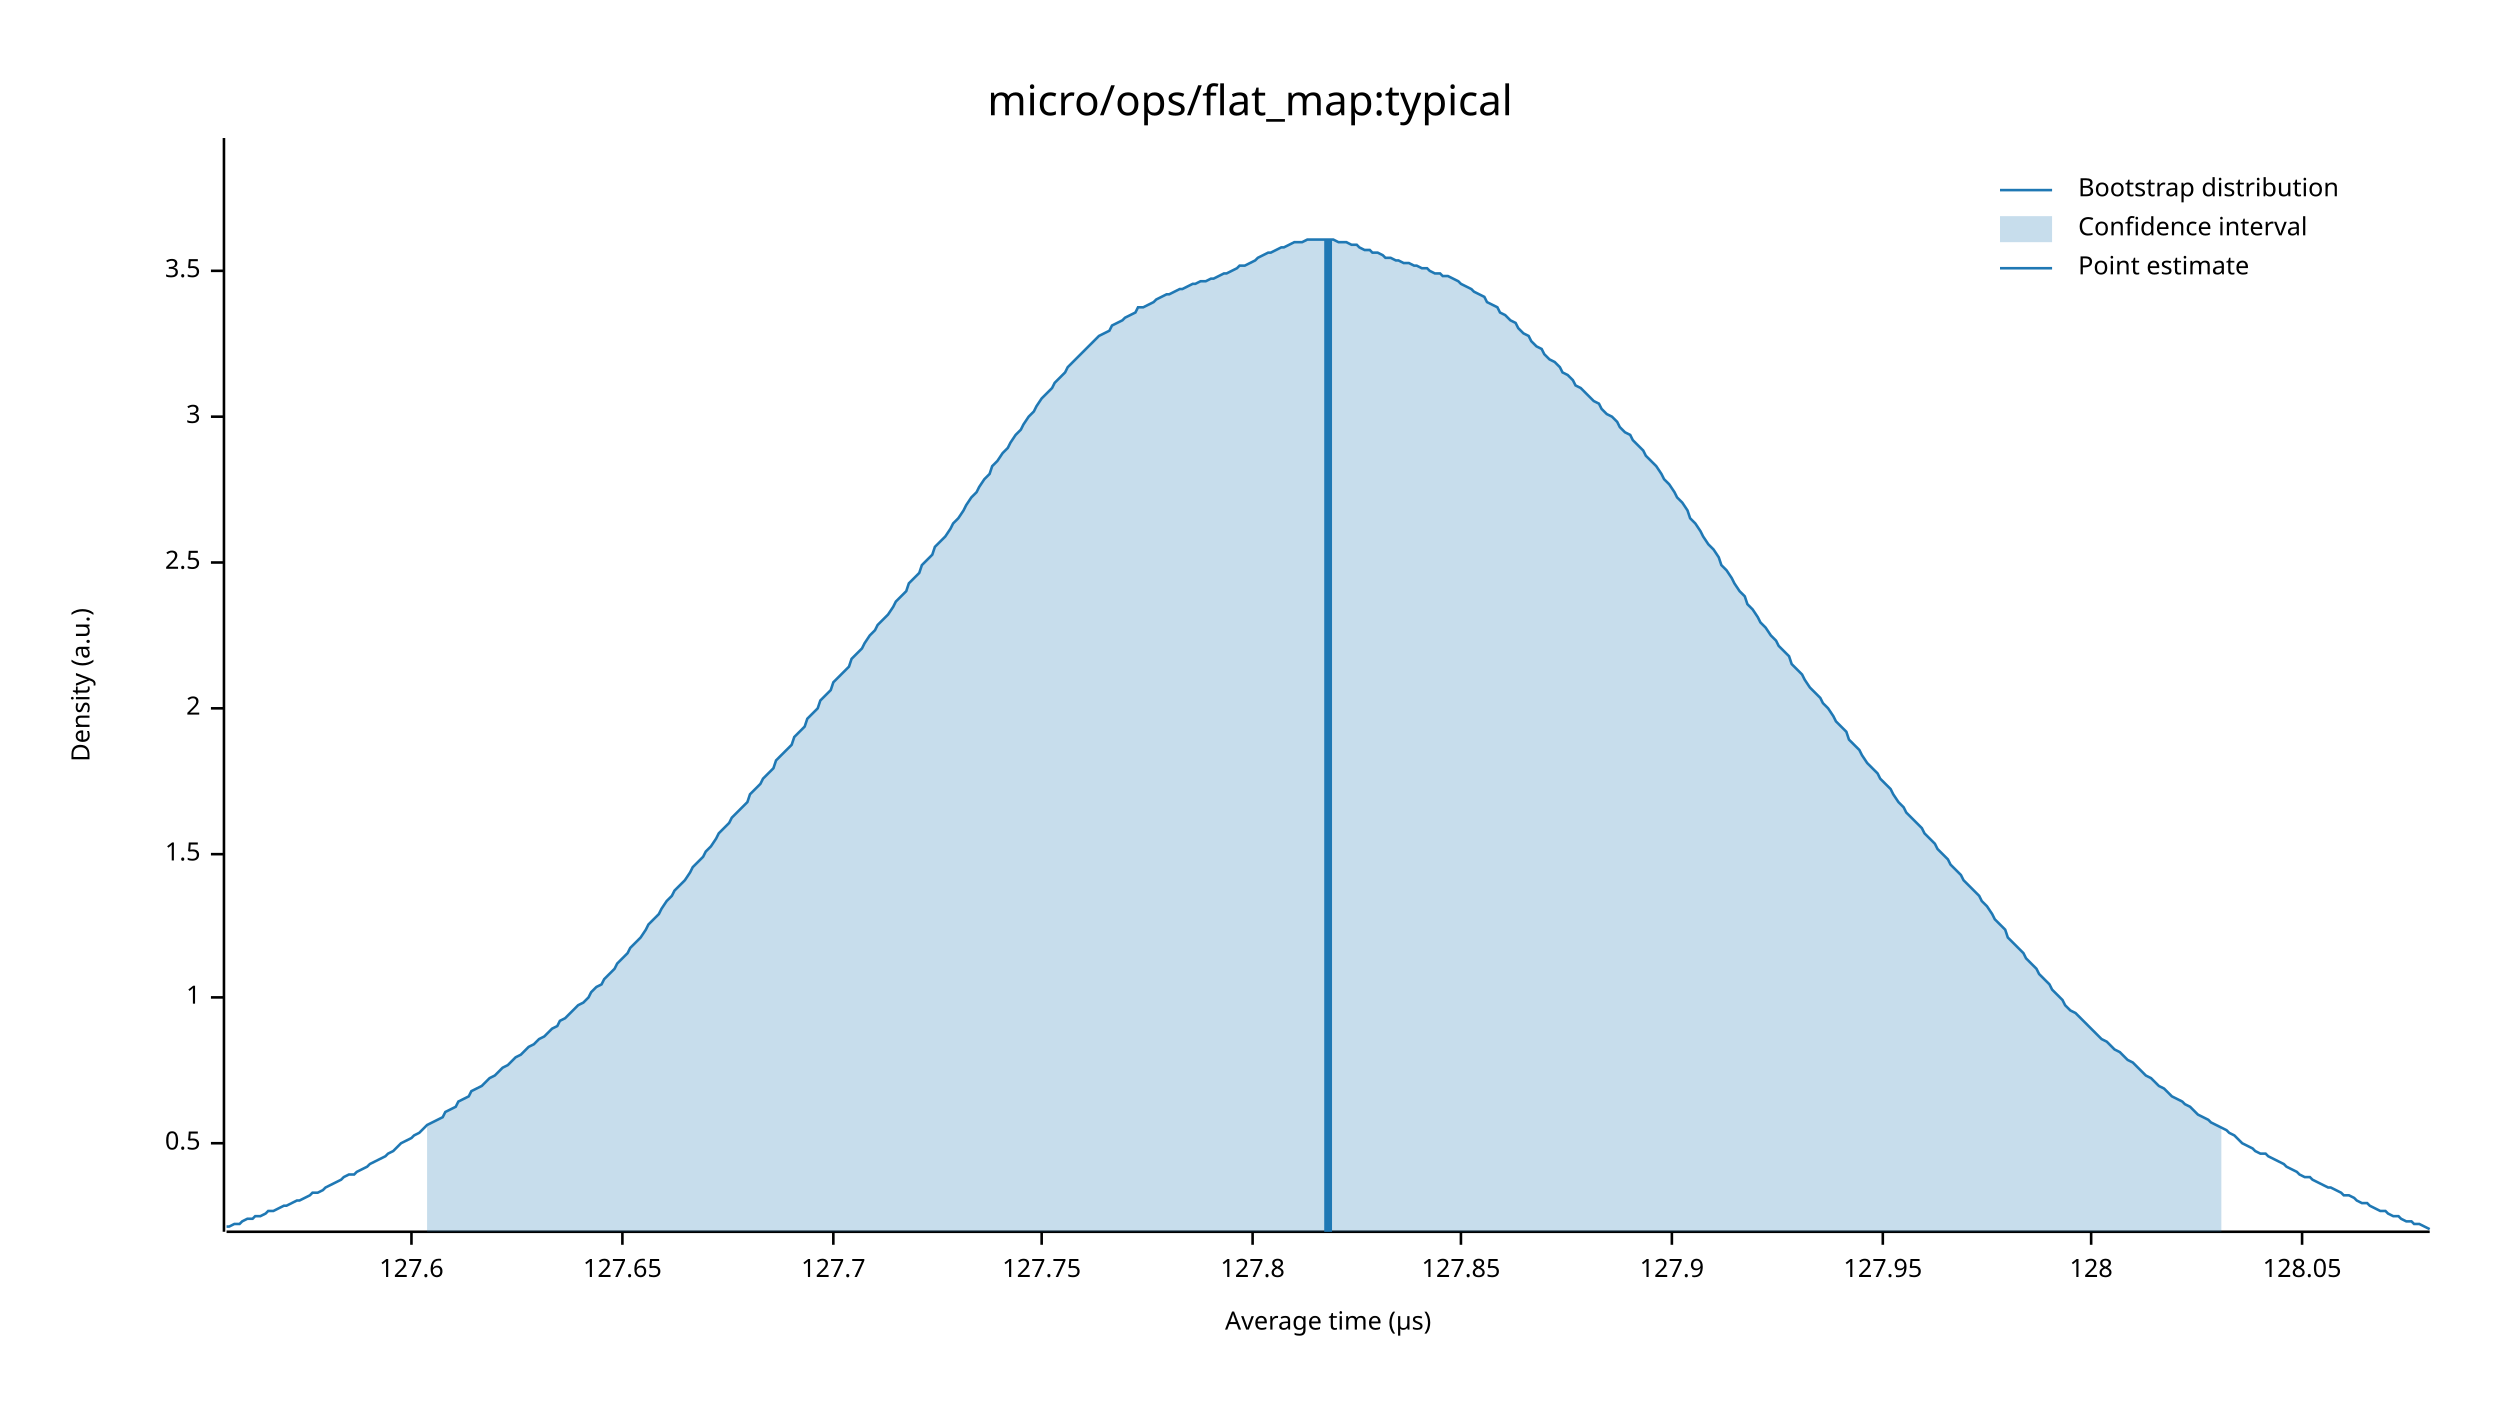
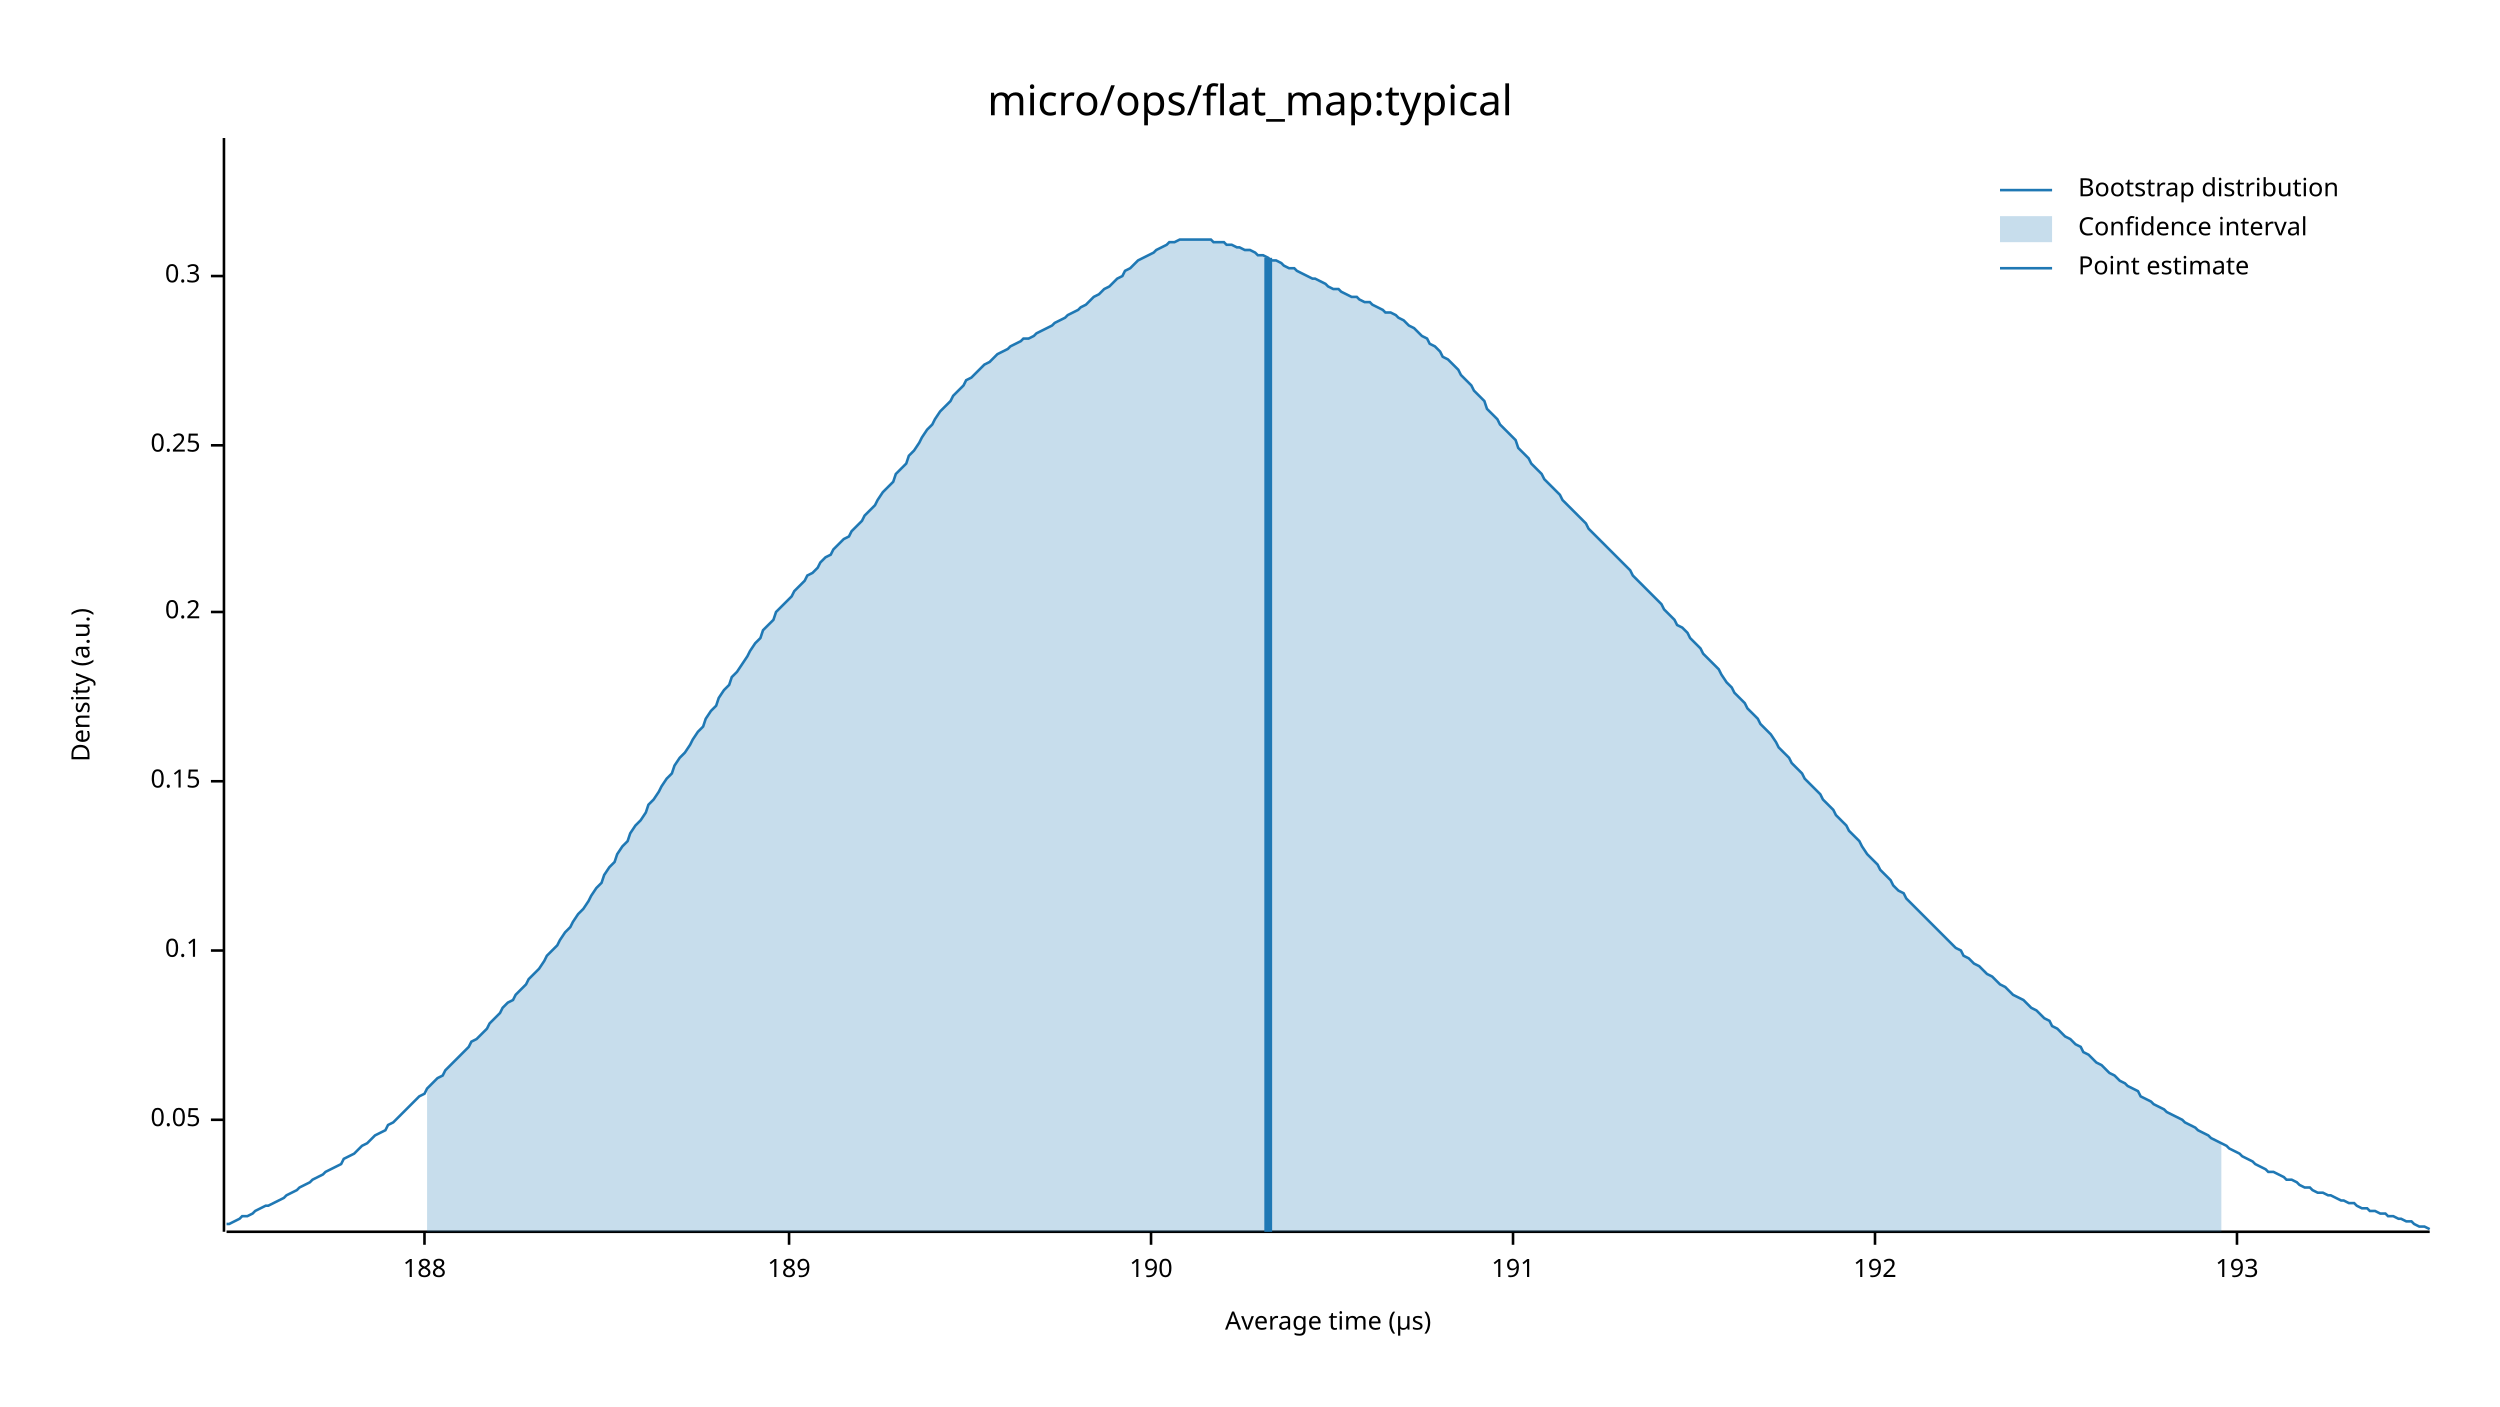
<svg xmlns="http://www.w3.org/2000/svg" width="960" height="540" viewBox="0 0 960 540">
  <text x="480" y="32" dy="0.76em" text-anchor="middle" font-family="sans-serif" font-size="16.129" opacity="1" fill="#000000">
micro/ops/flat_map:typical
</text>
  <text x="27" y="263" dy="0.76em" text-anchor="middle" font-family="sans-serif" font-size="9.677" opacity="1" fill="#000000" transform="rotate(270, 27, 263)">
Density (a.u.)
</text>
  <text x="510" y="513" dy="-0.5ex" text-anchor="middle" font-family="sans-serif" font-size="9.677" opacity="1" fill="#000000">
Average time (µs)
</text>
  <polyline fill="none" opacity="1" stroke="#000000" stroke-width="1" points="86,53 86,473 " />
-   <text x="77" y="439" dy="0.5ex" text-anchor="end" font-family="sans-serif" font-size="9.677" opacity="1" fill="#000000">
- 0.5
+   <text x="77" y="430" dy="0.5ex" text-anchor="end" font-family="sans-serif" font-size="9.677" opacity="1" fill="#000000">
+ 0.05
</text>
-   <polyline fill="none" opacity="1" stroke="#000000" stroke-width="1" points="81,439 86,439 " />
-   <text x="77" y="383" dy="0.5ex" text-anchor="end" font-family="sans-serif" font-size="9.677" opacity="1" fill="#000000">
- 1
+   <polyline fill="none" opacity="1" stroke="#000000" stroke-width="1" points="81,430 86,430 " />
+   <text x="77" y="365" dy="0.5ex" text-anchor="end" font-family="sans-serif" font-size="9.677" opacity="1" fill="#000000">
+ 0.1
</text>
-   <polyline fill="none" opacity="1" stroke="#000000" stroke-width="1" points="81,383 86,383 " />
-   <text x="77" y="328" dy="0.5ex" text-anchor="end" font-family="sans-serif" font-size="9.677" opacity="1" fill="#000000">
- 1.5
+   <polyline fill="none" opacity="1" stroke="#000000" stroke-width="1" points="81,365 86,365 " />
+   <text x="77" y="300" dy="0.5ex" text-anchor="end" font-family="sans-serif" font-size="9.677" opacity="1" fill="#000000">
+ 0.15
</text>
-   <polyline fill="none" opacity="1" stroke="#000000" stroke-width="1" points="81,328 86,328 " />
-   <text x="77" y="272" dy="0.5ex" text-anchor="end" font-family="sans-serif" font-size="9.677" opacity="1" fill="#000000">
- 2
+   <polyline fill="none" opacity="1" stroke="#000000" stroke-width="1" points="81,300 86,300 " />
+   <text x="77" y="235" dy="0.5ex" text-anchor="end" font-family="sans-serif" font-size="9.677" opacity="1" fill="#000000">
+ 0.2
</text>
-   <polyline fill="none" opacity="1" stroke="#000000" stroke-width="1" points="81,272 86,272 " />
-   <text x="77" y="216" dy="0.5ex" text-anchor="end" font-family="sans-serif" font-size="9.677" opacity="1" fill="#000000">
- 2.5
+   <polyline fill="none" opacity="1" stroke="#000000" stroke-width="1" points="81,235 86,235 " />
+   <text x="77" y="171" dy="0.5ex" text-anchor="end" font-family="sans-serif" font-size="9.677" opacity="1" fill="#000000">
+ 0.25
</text>
-   <polyline fill="none" opacity="1" stroke="#000000" stroke-width="1" points="81,216 86,216 " />
-   <text x="77" y="160" dy="0.5ex" text-anchor="end" font-family="sans-serif" font-size="9.677" opacity="1" fill="#000000">
- 3
+   <polyline fill="none" opacity="1" stroke="#000000" stroke-width="1" points="81,171 86,171 " />
+   <text x="77" y="106" dy="0.5ex" text-anchor="end" font-family="sans-serif" font-size="9.677" opacity="1" fill="#000000">
+ 0.3
</text>
-   <polyline fill="none" opacity="1" stroke="#000000" stroke-width="1" points="81,160 86,160 " />
-   <text x="77" y="104" dy="0.5ex" text-anchor="end" font-family="sans-serif" font-size="9.677" opacity="1" fill="#000000">
- 3.5
+   <polyline fill="none" opacity="1" stroke="#000000" stroke-width="1" points="81,106 86,106 " />
+   <polyline fill="none" opacity="1" stroke="#000000" stroke-width="1" points="87,473 933,473 " />
+   <text x="163" y="483" dy="0.76em" text-anchor="middle" font-family="sans-serif" font-size="9.677" opacity="1" fill="#000000">
+ 188
</text>
-   <polyline fill="none" opacity="1" stroke="#000000" stroke-width="1" points="81,104 86,104 " />
-   <polyline fill="none" opacity="1" stroke="#000000" stroke-width="1" points="87,473 933,473 " />
-   <text x="158" y="483" dy="0.76em" text-anchor="middle" font-family="sans-serif" font-size="9.677" opacity="1" fill="#000000">
- 127.6
+   <polyline fill="none" opacity="1" stroke="#000000" stroke-width="1" points="163,473 163,478 " />
+   <text x="303" y="483" dy="0.76em" text-anchor="middle" font-family="sans-serif" font-size="9.677" opacity="1" fill="#000000">
+ 189
</text>
-   <polyline fill="none" opacity="1" stroke="#000000" stroke-width="1" points="158,473 158,478 " />
-   <text x="239" y="483" dy="0.76em" text-anchor="middle" font-family="sans-serif" font-size="9.677" opacity="1" fill="#000000">
- 127.65
+   <polyline fill="none" opacity="1" stroke="#000000" stroke-width="1" points="303,473 303,478 " />
+   <text x="442" y="483" dy="0.76em" text-anchor="middle" font-family="sans-serif" font-size="9.677" opacity="1" fill="#000000">
+ 190
</text>
-   <polyline fill="none" opacity="1" stroke="#000000" stroke-width="1" points="239,473 239,478 " />
-   <text x="320" y="483" dy="0.76em" text-anchor="middle" font-family="sans-serif" font-size="9.677" opacity="1" fill="#000000">
- 127.7
+   <polyline fill="none" opacity="1" stroke="#000000" stroke-width="1" points="442,473 442,478 " />
+   <text x="581" y="483" dy="0.76em" text-anchor="middle" font-family="sans-serif" font-size="9.677" opacity="1" fill="#000000">
+ 191
</text>
-   <polyline fill="none" opacity="1" stroke="#000000" stroke-width="1" points="320,473 320,478 " />
-   <text x="400" y="483" dy="0.76em" text-anchor="middle" font-family="sans-serif" font-size="9.677" opacity="1" fill="#000000">
- 127.75
+   <polyline fill="none" opacity="1" stroke="#000000" stroke-width="1" points="581,473 581,478 " />
+   <text x="720" y="483" dy="0.76em" text-anchor="middle" font-family="sans-serif" font-size="9.677" opacity="1" fill="#000000">
+ 192
</text>
-   <polyline fill="none" opacity="1" stroke="#000000" stroke-width="1" points="400,473 400,478 " />
-   <text x="481" y="483" dy="0.76em" text-anchor="middle" font-family="sans-serif" font-size="9.677" opacity="1" fill="#000000">
- 127.8
+   <polyline fill="none" opacity="1" stroke="#000000" stroke-width="1" points="720,473 720,478 " />
+   <text x="859" y="483" dy="0.76em" text-anchor="middle" font-family="sans-serif" font-size="9.677" opacity="1" fill="#000000">
+ 193
</text>
-   <polyline fill="none" opacity="1" stroke="#000000" stroke-width="1" points="481,473 481,478 " />
-   <text x="561" y="483" dy="0.76em" text-anchor="middle" font-family="sans-serif" font-size="9.677" opacity="1" fill="#000000">
- 127.85
- </text>
-   <polyline fill="none" opacity="1" stroke="#000000" stroke-width="1" points="561,473 561,478 " />
-   <text x="642" y="483" dy="0.76em" text-anchor="middle" font-family="sans-serif" font-size="9.677" opacity="1" fill="#000000">
- 127.9
- </text>
-   <polyline fill="none" opacity="1" stroke="#000000" stroke-width="1" points="642,473 642,478 " />
-   <text x="723" y="483" dy="0.76em" text-anchor="middle" font-family="sans-serif" font-size="9.677" opacity="1" fill="#000000">
- 127.95
- </text>
-   <polyline fill="none" opacity="1" stroke="#000000" stroke-width="1" points="723,473 723,478 " />
-   <text x="803" y="483" dy="0.76em" text-anchor="middle" font-family="sans-serif" font-size="9.677" opacity="1" fill="#000000">
- 128
- </text>
-   <polyline fill="none" opacity="1" stroke="#000000" stroke-width="1" points="803,473 803,478 " />
-   <text x="884" y="483" dy="0.76em" text-anchor="middle" font-family="sans-serif" font-size="9.677" opacity="1" fill="#000000">
- 128.05
- </text>
-   <polyline fill="none" opacity="1" stroke="#000000" stroke-width="1" points="884,473 884,478 " />
-   <polyline fill="none" opacity="1" stroke="#1F78B4" stroke-width="1" points="87,471 88,471 90,470 92,470 93,469 95,468 97,468 98,467 100,467 102,466 103,465 105,465 107,464 109,463 110,463 112,462 114,461 115,461 117,460 119,459 120,458 122,458 124,457 125,456 127,455 129,454 131,453 132,452 134,451 136,451 137,450 139,449 141,448 142,447 144,446 146,445 148,444 149,443 151,442 153,440 154,439 156,438 158,437 159,436 161,435 163,433 164,432 166,431 168,430 170,429 171,427 173,426 175,425 176,423 178,422 180,421 181,419 183,418 185,417 187,415 188,414 190,413 192,411 193,410 195,409 197,407 198,406 200,405 202,403 203,402 205,401 207,399 209,398 210,397 212,395 214,394 215,392 217,391 219,389 220,388 222,386 224,385 226,383 227,381 229,379 231,378 232,376 234,374 236,372 237,370 239,368 241,366 242,364 244,362 246,360 248,357 249,355 251,353 253,351 254,349 256,346 258,344 259,342 261,340 263,338 265,335 266,333 268,331 270,329 271,327 273,325 275,322 276,320 278,318 280,316 281,314 283,312 285,310 287,308 288,305 290,303 292,301 293,299 295,297 297,295 298,292 300,290 302,288 304,286 305,283 307,281 309,279 310,276 312,274 314,272 315,269 317,267 319,265 320,262 322,260 324,258 326,256 327,253 329,251 331,249 332,247 334,244 336,242 337,240 339,238 341,236 343,233 344,231 346,229 348,227 349,224 351,222 353,220 354,217 356,215 358,213 359,210 361,208 363,206 365,203 366,201 368,199 370,196 371,194 373,191 375,189 376,187 378,184 380,182 381,179 383,177 385,174 387,172 388,170 390,167 392,165 393,163 395,160 397,158 398,156 400,153 402,151 404,149 405,147 407,145 409,143 410,141 412,139 414,137 415,136 417,134 419,132 420,131 422,129 424,128 426,127 427,125 429,124 431,123 432,122 434,121 436,120 437,118 439,118 441,117 443,116 444,115 446,114 448,113 449,113 451,112 453,111 454,111 456,110 458,109 459,109 461,108 463,108 465,107 466,107 468,106 470,105 471,105 473,104 475,103 476,102 478,102 480,101 482,100 483,99 485,98 487,97 488,97 490,96 492,95 493,95 495,94 497,93 498,93 500,93 502,92 504,92 505,92 507,92 509,92 510,92 512,92 514,93 515,93 517,93 519,94 521,94 522,95 524,96 526,96 527,97 529,97 531,98 532,99 534,99 536,100 537,100 539,101 541,101 543,102 544,102 546,103 548,103 549,104 551,105 553,105 554,106 556,106 558,107 560,108 561,109 563,110 565,111 566,112 568,113 570,114 571,116 573,117 575,118 576,120 578,121 580,123 582,124 583,126 585,128 587,129 588,131 590,133 592,134 593,136 595,138 597,139 599,141 600,143 602,144 604,146 605,148 607,149 609,151 610,152 612,154 614,155 615,157 617,159 619,160 621,162 622,164 624,166 626,167 627,169 629,171 631,173 632,175 634,177 636,179 638,182 639,184 641,186 643,189 644,191 646,193 648,196 649,199 651,201 653,204 654,206 656,209 658,211 660,214 661,217 663,219 665,222 666,224 668,227 670,229 671,232 673,234 675,237 676,239 678,241 680,244 682,246 683,248 685,250 687,252 688,255 690,257 692,259 693,261 695,264 697,266 699,268 700,270 702,272 704,275 705,277 707,279 709,281 710,284 712,286 714,288 715,290 717,293 719,295 721,297 722,299 724,301 726,303 727,305 729,308 731,310 732,312 734,314 736,316 738,318 739,320 741,322 743,324 744,326 746,328 748,330 749,332 751,334 753,336 754,338 756,340 758,342 760,344 761,346 763,348 765,351 766,353 768,355 770,357 771,360 773,362 775,364 777,366 778,368 780,370 782,372 783,374 785,376 787,378 788,380 790,382 792,384 793,386 795,388 797,389 799,391 800,392 802,394 804,396 805,397 807,399 809,400 810,401 812,403 814,404 816,406 817,407 819,408 821,410 822,411 824,413 826,414 827,415 829,417 831,418 832,419 834,421 836,422 838,423 839,424 841,425 843,427 844,428 846,429 848,430 849,431 851,432 853,433 855,434 856,435 858,436 860,438 861,439 863,440 865,441 866,442 868,443 870,443 871,444 873,445 875,446 877,447 878,448 880,449 882,450 883,451 885,452 887,452 888,453 890,454 892,455 894,456 895,456 897,457 899,458 900,459 902,459 904,460 905,461 907,462 909,462 910,463 912,464 914,465 916,465 917,466 919,467 921,467 922,468 924,469 926,469 927,470 929,470 931,471 933,472 " />
-   <polygon opacity="0.25" fill="#1F78B4" points="164,432 166,431 168,430 170,429 171,427 173,426 175,425 176,423 178,422 180,421 181,419 183,418 185,417 187,415 188,414 190,413 192,411 193,410 195,409 197,407 198,406 200,405 202,403 203,402 205,401 207,399 209,398 210,397 212,395 214,394 215,392 217,391 219,389 220,388 222,386 224,385 226,383 227,381 229,379 231,378 232,376 234,374 236,372 237,370 239,368 241,366 242,364 244,362 246,360 248,357 249,355 251,353 253,351 254,349 256,346 258,344 259,342 261,340 263,338 265,335 266,333 268,331 270,329 271,327 273,325 275,322 276,320 278,318 280,316 281,314 283,312 285,310 287,308 288,305 290,303 292,301 293,299 295,297 297,295 298,292 300,290 302,288 304,286 305,283 307,281 309,279 310,276 312,274 314,272 315,269 317,267 319,265 320,262 322,260 324,258 326,256 327,253 329,251 331,249 332,247 334,244 336,242 337,240 339,238 341,236 343,233 344,231 346,229 348,227 349,224 351,222 353,220 354,217 356,215 358,213 359,210 361,208 363,206 365,203 366,201 368,199 370,196 371,194 373,191 375,189 376,187 378,184 380,182 381,179 383,177 385,174 387,172 388,170 390,167 392,165 393,163 395,160 397,158 398,156 400,153 402,151 404,149 405,147 407,145 409,143 410,141 412,139 414,137 415,136 417,134 419,132 420,131 422,129 424,128 426,127 427,125 429,124 431,123 432,122 434,121 436,120 437,118 439,118 441,117 443,116 444,115 446,114 448,113 449,113 451,112 453,111 454,111 456,110 458,109 459,109 461,108 463,108 465,107 466,107 468,106 470,105 471,105 473,104 475,103 476,102 478,102 480,101 482,100 483,99 485,98 487,97 488,97 490,96 492,95 493,95 495,94 497,93 498,93 500,93 502,92 504,92 505,92 507,92 509,92 510,92 512,92 514,93 515,93 517,93 519,94 521,94 522,95 524,96 526,96 527,97 529,97 531,98 532,99 534,99 536,100 537,100 539,101 541,101 543,102 544,102 546,103 548,103 549,104 551,105 553,105 554,106 556,106 558,107 560,108 561,109 563,110 565,111 566,112 568,113 570,114 571,116 573,117 575,118 576,120 578,121 580,123 582,124 583,126 585,128 587,129 588,131 590,133 592,134 593,136 595,138 597,139 599,141 600,143 602,144 604,146 605,148 607,149 609,151 610,152 612,154 614,155 615,157 617,159 619,160 621,162 622,164 624,166 626,167 627,169 629,171 631,173 632,175 634,177 636,179 638,182 639,184 641,186 643,189 644,191 646,193 648,196 649,199 651,201 653,204 654,206 656,209 658,211 660,214 661,217 663,219 665,222 666,224 668,227 670,229 671,232 673,234 675,237 676,239 678,241 680,244 682,246 683,248 685,250 687,252 688,255 690,257 692,259 693,261 695,264 697,266 699,268 700,270 702,272 704,275 705,277 707,279 709,281 710,284 712,286 714,288 715,290 717,293 719,295 721,297 722,299 724,301 726,303 727,305 729,308 731,310 732,312 734,314 736,316 738,318 739,320 741,322 743,324 744,326 746,328 748,330 749,332 751,334 753,336 754,338 756,340 758,342 760,344 761,346 763,348 765,351 766,353 768,355 770,357 771,360 773,362 775,364 777,366 778,368 780,370 782,372 783,374 785,376 787,378 788,380 790,382 792,384 793,386 795,388 797,389 799,391 800,392 802,394 804,396 805,397 807,399 809,400 810,401 812,403 814,404 816,406 817,407 819,408 821,410 822,411 824,413 826,414 827,415 829,417 831,418 832,419 834,421 836,422 838,423 839,424 841,425 843,427 844,428 846,429 848,430 849,431 851,432 853,433 853,473 164,473 " />
-   <polyline fill="none" opacity="1" stroke="#1F78B4" stroke-width="3" points="510,473 510,92 " />
+   <polyline fill="none" opacity="1" stroke="#000000" stroke-width="1" points="859,473 859,478 " />
+   <polyline fill="none" opacity="1" stroke="#1F78B4" stroke-width="1" points="87,470 88,470 90,469 92,468 93,467 95,467 97,466 98,465 100,464 102,463 103,463 105,462 107,461 109,460 110,459 112,458 114,457 115,456 117,455 119,454 120,453 122,452 124,451 125,450 127,449 129,448 131,447 132,445 134,444 136,443 137,442 139,440 141,439 142,438 144,436 146,435 148,434 149,432 151,431 153,429 154,428 156,426 158,424 159,423 161,421 163,420 164,418 166,416 168,414 170,413 171,411 173,409 175,407 176,406 178,404 180,402 181,400 183,399 185,397 187,395 188,393 190,391 192,389 193,387 195,385 197,384 198,382 200,380 202,378 203,376 205,374 207,372 209,369 210,367 212,365 214,363 215,361 217,358 219,356 220,354 222,351 224,349 226,346 227,344 229,341 231,339 232,336 234,333 236,331 237,328 239,325 241,323 242,320 244,317 246,315 248,312 249,309 251,307 253,304 254,302 256,299 258,297 259,294 261,291 263,289 265,286 266,284 268,281 270,279 271,276 273,273 275,271 276,268 278,265 280,263 281,260 283,258 285,255 287,252 288,250 290,247 292,245 293,242 295,240 297,238 298,235 300,233 302,231 304,229 305,227 307,225 309,223 310,221 312,220 314,218 315,216 317,214 319,213 320,211 322,209 324,207 326,206 327,204 329,202 331,200 332,198 334,196 336,194 337,192 339,189 341,187 343,185 344,182 346,180 348,178 349,175 351,173 353,170 354,168 356,165 358,163 359,161 361,158 363,156 365,154 366,152 368,150 370,148 371,146 373,145 375,143 376,142 378,140 380,139 381,138 383,136 385,135 387,134 388,133 390,132 392,131 393,130 395,130 397,129 398,128 400,127 402,126 404,125 405,124 407,123 409,122 410,121 412,120 414,119 415,118 417,117 419,115 420,114 422,113 424,111 426,110 427,109 429,107 431,106 432,104 434,103 436,101 437,100 439,99 441,98 443,97 444,96 446,95 448,94 449,93 451,93 453,92 454,92 456,92 458,92 459,92 461,92 463,92 465,92 466,93 468,93 470,93 471,94 473,94 475,95 476,95 478,96 480,96 482,97 483,98 485,98 487,99 488,100 490,100 492,101 493,102 495,103 497,103 498,104 500,105 502,106 504,107 505,107 507,108 509,109 510,110 512,111 514,111 515,112 517,113 519,114 521,114 522,115 524,116 526,116 527,117 529,118 531,119 532,120 534,120 536,121 537,122 539,123 541,125 543,126 544,127 546,129 548,130 549,132 551,133 553,135 554,137 556,138 558,140 560,142 561,144 563,146 565,148 566,150 568,152 570,154 571,157 573,159 575,161 576,163 578,165 580,167 582,169 583,172 585,174 587,176 588,178 590,180 592,182 593,184 595,186 597,188 599,190 600,192 602,194 604,196 605,197 607,199 609,201 610,203 612,205 614,207 615,208 617,210 619,212 621,214 622,215 624,217 626,219 627,221 629,223 631,225 632,226 634,228 636,230 638,232 639,234 641,236 643,238 644,240 646,241 648,243 649,245 651,247 653,249 654,251 656,253 658,255 660,257 661,259 663,262 665,264 666,266 668,268 670,270 671,272 673,274 675,276 676,278 678,280 680,282 682,285 683,287 685,289 687,291 688,293 690,295 692,297 693,299 695,301 697,303 699,305 700,307 702,309 704,311 705,313 707,315 709,317 710,319 712,321 714,323 715,325 717,328 719,330 721,332 722,334 724,336 726,338 727,340 729,342 731,343 732,345 734,347 736,349 738,351 739,352 741,354 743,356 744,357 746,359 748,361 749,362 751,364 753,365 754,367 756,368 758,370 760,371 761,372 763,374 765,375 766,376 768,378 770,379 771,380 773,382 775,383 777,384 778,385 780,387 782,388 783,389 785,391 787,392 788,394 790,395 792,397 793,398 795,399 797,401 799,402 800,404 802,405 804,407 805,408 807,409 809,411 810,412 812,413 814,415 816,416 817,417 819,418 821,419 822,421 824,422 826,423 827,424 829,425 831,426 832,427 834,428 836,429 838,430 839,431 841,432 843,433 844,434 846,435 848,436 849,437 851,438 853,439 855,440 856,441 858,442 860,443 861,444 863,445 865,446 866,447 868,448 870,449 871,450 873,450 875,451 877,452 878,453 880,453 882,454 883,455 885,456 887,456 888,457 890,458 892,458 894,459 895,459 897,460 899,461 900,461 902,462 904,462 905,463 907,464 909,464 910,465 912,465 914,466 916,466 917,467 919,467 921,468 922,468 924,469 926,469 927,470 929,471 931,471 933,472 " />
+   <polygon opacity="0.25" fill="#1F78B4" points="164,418 166,416 168,414 170,413 171,411 173,409 175,407 176,406 178,404 180,402 181,400 183,399 185,397 187,395 188,393 190,391 192,389 193,387 195,385 197,384 198,382 200,380 202,378 203,376 205,374 207,372 209,369 210,367 212,365 214,363 215,361 217,358 219,356 220,354 222,351 224,349 226,346 227,344 229,341 231,339 232,336 234,333 236,331 237,328 239,325 241,323 242,320 244,317 246,315 248,312 249,309 251,307 253,304 254,302 256,299 258,297 259,294 261,291 263,289 265,286 266,284 268,281 270,279 271,276 273,273 275,271 276,268 278,265 280,263 281,260 283,258 285,255 287,252 288,250 290,247 292,245 293,242 295,240 297,238 298,235 300,233 302,231 304,229 305,227 307,225 309,223 310,221 312,220 314,218 315,216 317,214 319,213 320,211 322,209 324,207 326,206 327,204 329,202 331,200 332,198 334,196 336,194 337,192 339,189 341,187 343,185 344,182 346,180 348,178 349,175 351,173 353,170 354,168 356,165 358,163 359,161 361,158 363,156 365,154 366,152 368,150 370,148 371,146 373,145 375,143 376,142 378,140 380,139 381,138 383,136 385,135 387,134 388,133 390,132 392,131 393,130 395,130 397,129 398,128 400,127 402,126 404,125 405,124 407,123 409,122 410,121 412,120 414,119 415,118 417,117 419,115 420,114 422,113 424,111 426,110 427,109 429,107 431,106 432,104 434,103 436,101 437,100 439,99 441,98 443,97 444,96 446,95 448,94 449,93 451,93 453,92 454,92 456,92 458,92 459,92 461,92 463,92 465,92 466,93 468,93 470,93 471,94 473,94 475,95 476,95 478,96 480,96 482,97 483,98 485,98 487,99 488,100 490,100 492,101 493,102 495,103 497,103 498,104 500,105 502,106 504,107 505,107 507,108 509,109 510,110 512,111 514,111 515,112 517,113 519,114 521,114 522,115 524,116 526,116 527,117 529,118 531,119 532,120 534,120 536,121 537,122 539,123 541,125 543,126 544,127 546,129 548,130 549,132 551,133 553,135 554,137 556,138 558,140 560,142 561,144 563,146 565,148 566,150 568,152 570,154 571,157 573,159 575,161 576,163 578,165 580,167 582,169 583,172 585,174 587,176 588,178 590,180 592,182 593,184 595,186 597,188 599,190 600,192 602,194 604,196 605,197 607,199 609,201 610,203 612,205 614,207 615,208 617,210 619,212 621,214 622,215 624,217 626,219 627,221 629,223 631,225 632,226 634,228 636,230 638,232 639,234 641,236 643,238 644,240 646,241 648,243 649,245 651,247 653,249 654,251 656,253 658,255 660,257 661,259 663,262 665,264 666,266 668,268 670,270 671,272 673,274 675,276 676,278 678,280 680,282 682,285 683,287 685,289 687,291 688,293 690,295 692,297 693,299 695,301 697,303 699,305 700,307 702,309 704,311 705,313 707,315 709,317 710,319 712,321 714,323 715,325 717,328 719,330 721,332 722,334 724,336 726,338 727,340 729,342 731,343 732,345 734,347 736,349 738,351 739,352 741,354 743,356 744,357 746,359 748,361 749,362 751,364 753,365 754,367 756,368 758,370 760,371 761,372 763,374 765,375 766,376 768,378 770,379 771,380 773,382 775,383 777,384 778,385 780,387 782,388 783,389 785,391 787,392 788,394 790,395 792,397 793,398 795,399 797,401 799,402 800,404 802,405 804,407 805,408 807,409 809,411 810,412 812,413 814,415 816,416 817,417 819,418 821,419 822,421 824,422 826,423 827,424 829,425 831,426 832,427 834,428 836,429 838,430 839,431 841,432 843,433 844,434 846,435 848,436 849,437 851,438 853,439 853,473 164,473 " />
+   <polyline fill="none" opacity="1" stroke="#1F78B4" stroke-width="3" points="487,473 487,99 " />
  <text x="798" y="68" dy="0.76em" text-anchor="start" font-family="sans-serif" font-size="9.677" opacity="1" fill="#000000">
Bootstrap distribution
</text>
  <text x="798" y="83" dy="0.76em" text-anchor="start" font-family="sans-serif" font-size="9.677" opacity="1" fill="#000000">
Confidence interval
</text>
  <text x="798" y="98" dy="0.76em" text-anchor="start" font-family="sans-serif" font-size="9.677" opacity="1" fill="#000000">
Point estimate
</text>
  <polyline fill="none" opacity="1" stroke="#1F78B4" stroke-width="1" points="768,73 788,73 " />
  <rect x="768" y="83" width="20" height="10" opacity="0.25" fill="#1F78B4" stroke="none" />
  <polyline fill="none" opacity="1" stroke="#1F78B4" stroke-width="1" points="768,103 788,103 " />
</svg>
